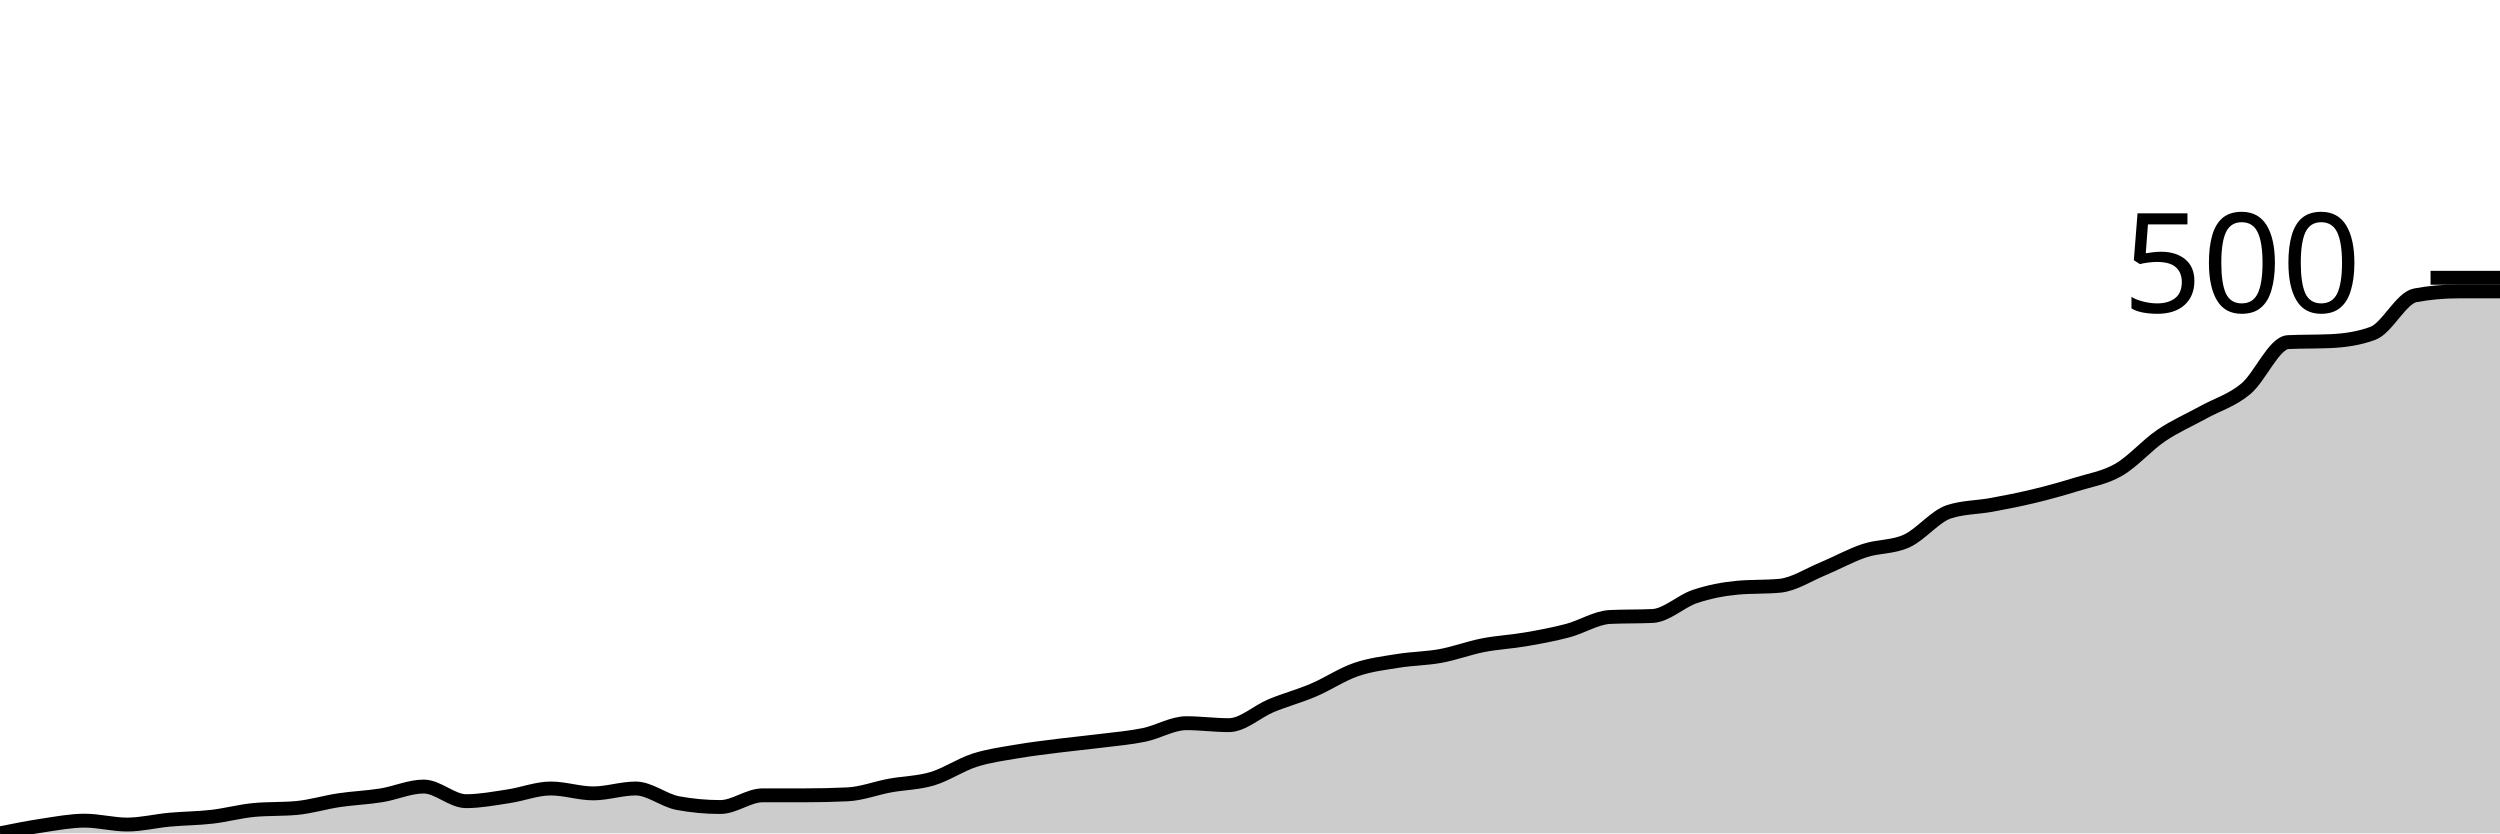
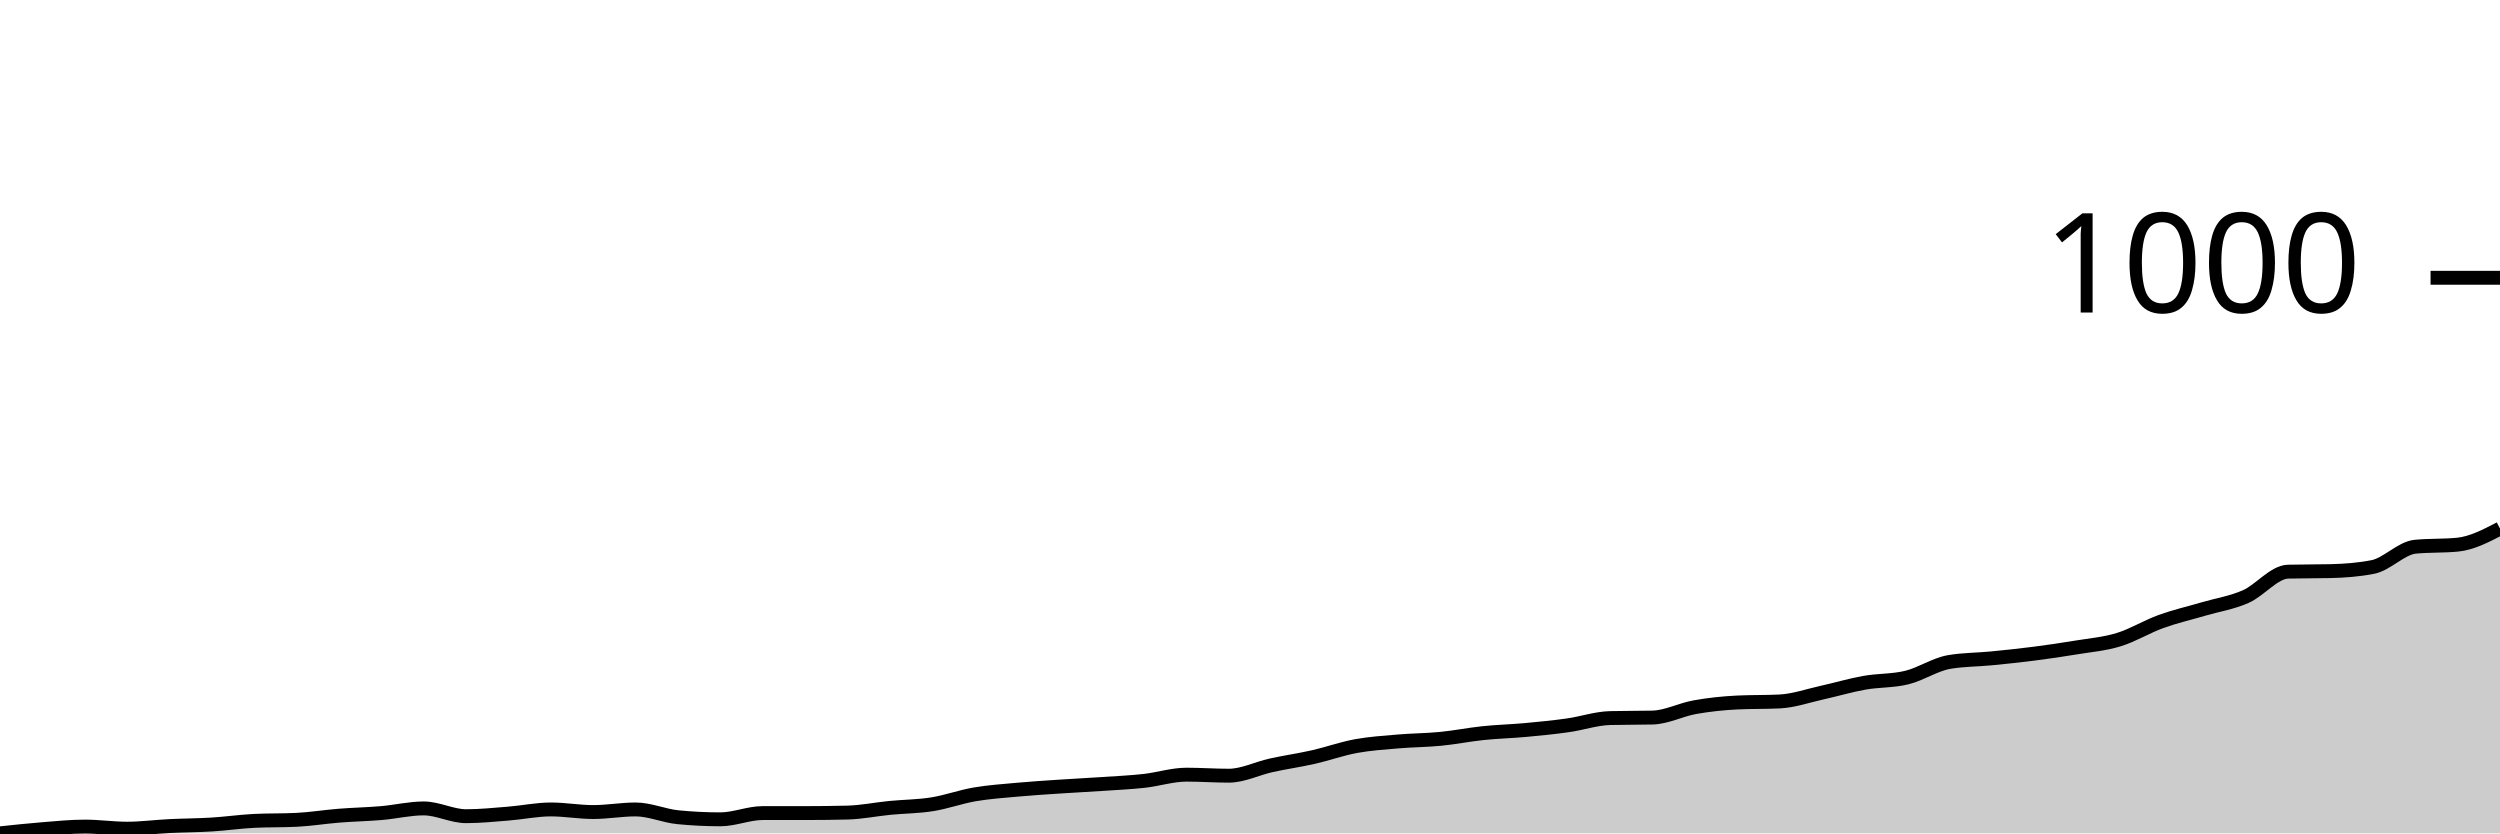
<svg xmlns="http://www.w3.org/2000/svg" viewBox="0 0 180 60">
  <g transform="translate(0,20)">
-     <path class="area" fill="rgba(0, 0, 0, 0.2)" d="M0,40C1.017,39.795,2.034,39.591,3.051,39.439C4.068,39.287,5.085,39.088,6.102,39.088C7.119,39.088,8.136,39.368,9.153,39.368C10.169,39.368,11.186,39.111,12.203,39.018C13.22,38.924,14.237,38.924,15.254,38.807C16.271,38.69,17.288,38.409,18.305,38.316C19.322,38.222,20.339,38.269,21.356,38.175C22.373,38.082,23.39,37.766,24.407,37.614C25.424,37.462,26.441,37.427,27.458,37.263C28.475,37.099,29.492,36.632,30.508,36.632C31.525,36.632,32.542,37.684,33.559,37.684C34.576,37.684,35.593,37.485,36.61,37.333C37.627,37.181,38.644,36.772,39.661,36.772C40.678,36.772,41.695,37.123,42.712,37.123C43.729,37.123,44.746,36.772,45.763,36.772C46.78,36.772,47.797,37.637,48.814,37.825C49.831,38.012,50.847,38.105,51.864,38.105C52.881,38.105,53.898,37.263,54.915,37.263C55.932,37.263,56.949,37.263,57.966,37.263C58.983,37.263,60,37.24,61.017,37.193C62.034,37.146,63.051,36.749,64.068,36.561C65.085,36.374,66.102,36.374,67.119,36.07C68.136,35.766,69.153,35.064,70.169,34.737C71.186,34.409,72.203,34.281,73.22,34.105C74.237,33.93,75.254,33.813,76.271,33.684C77.288,33.556,78.305,33.462,79.322,33.333C80.339,33.205,81.356,33.123,82.373,32.912C83.39,32.702,84.407,32.07,85.424,32.07C86.441,32.07,87.458,32.211,88.475,32.211C89.492,32.211,90.508,31.228,91.525,30.807C92.542,30.386,93.559,30.117,94.576,29.684C95.593,29.251,96.61,28.561,97.627,28.211C98.644,27.86,99.661,27.743,100.678,27.579C101.695,27.415,102.712,27.415,103.729,27.228C104.746,27.041,105.763,26.655,106.78,26.456C107.797,26.257,108.814,26.211,109.831,26.035C110.847,25.86,111.864,25.673,112.881,25.404C113.898,25.135,114.915,24.468,115.932,24.421C116.949,24.374,117.966,24.398,118.983,24.351C120,24.304,121.017,23.287,122.034,22.947C123.051,22.608,124.068,22.409,125.085,22.316C126.102,22.222,127.119,22.269,128.136,22.175C129.153,22.082,130.169,21.404,131.186,20.982C132.203,20.561,133.22,19.988,134.237,19.649C135.254,19.31,136.271,19.415,137.288,18.947C138.305,18.48,139.322,17.17,140.339,16.842C141.356,16.515,142.373,16.538,143.39,16.351C144.407,16.164,145.424,15.965,146.441,15.719C147.458,15.474,148.475,15.193,149.492,14.877C150.508,14.561,151.525,14.409,152.542,13.825C153.559,13.24,154.576,12.058,155.593,11.368C156.61,10.678,157.627,10.246,158.644,9.684C159.661,9.123,160.678,8.842,161.695,8C162.712,7.158,163.729,4.678,164.746,4.632C165.763,4.585,166.78,4.608,167.797,4.561C168.814,4.515,169.831,4.374,170.847,4C171.864,3.626,172.881,1.45,173.898,1.263C174.915,1.076,175.932,0.982,176.949,0.982C177.966,0.982,178.983,0.982,180,0.982L180,40C178.983,40,177.966,40,176.949,40C175.932,40,174.915,40,173.898,40C172.881,40,171.864,40,170.847,40C169.831,40,168.814,40,167.797,40C166.78,40,165.763,40,164.746,40C163.729,40,162.712,40,161.695,40C160.678,40,159.661,40,158.644,40C157.627,40,156.61,40,155.593,40C154.576,40,153.559,40,152.542,40C151.525,40,150.508,40,149.492,40C148.475,40,147.458,40,146.441,40C145.424,40,144.407,40,143.39,40C142.373,40,141.356,40,140.339,40C139.322,40,138.305,40,137.288,40C136.271,40,135.254,40,134.237,40C133.22,40,132.203,40,131.186,40C130.169,40,129.153,40,128.136,40C127.119,40,126.102,40,125.085,40C124.068,40,123.051,40,122.034,40C121.017,40,120,40,118.983,40C117.966,40,116.949,40,115.932,40C114.915,40,113.898,40,112.881,40C111.864,40,110.847,40,109.831,40C108.814,40,107.797,40,106.78,40C105.763,40,104.746,40,103.729,40C102.712,40,101.695,40,100.678,40C99.661,40,98.644,40,97.627,40C96.61,40,95.593,40,94.576,40C93.559,40,92.542,40,91.525,40C90.508,40,89.492,40,88.475,40C87.458,40,86.441,40,85.424,40C84.407,40,83.39,40,82.373,40C81.356,40,80.339,40,79.322,40C78.305,40,77.288,40,76.271,40C75.254,40,74.237,40,73.22,40C72.203,40,71.186,40,70.169,40C69.153,40,68.136,40,67.119,40C66.102,40,65.085,40,64.068,40C63.051,40,62.034,40,61.017,40C60,40,58.983,40,57.966,40C56.949,40,55.932,40,54.915,40C53.898,40,52.881,40,51.864,40C50.847,40,49.831,40,48.814,40C47.797,40,46.78,40,45.763,40C44.746,40,43.729,40,42.712,40C41.695,40,40.678,40,39.661,40C38.644,40,37.627,40,36.61,40C35.593,40,34.576,40,33.559,40C32.542,40,31.525,40,30.508,40C29.492,40,28.475,40,27.458,40C26.441,40,25.424,40,24.407,40C23.39,40,22.373,40,21.356,40C20.339,40,19.322,40,18.305,40C17.288,40,16.271,40,15.254,40C14.237,40,13.22,40,12.203,40C11.186,40,10.169,40,9.153,40C8.136,40,7.119,40,6.102,40C5.085,40,4.068,40,3.051,40C2.034,40,1.017,40,0,40Z" />
-     <path class="line" stroke="black" fill="none" d="M0,40C1.017,39.795,2.034,39.591,3.051,39.439C4.068,39.287,5.085,39.088,6.102,39.088C7.119,39.088,8.136,39.368,9.153,39.368C10.169,39.368,11.186,39.111,12.203,39.018C13.22,38.924,14.237,38.924,15.254,38.807C16.271,38.69,17.288,38.409,18.305,38.316C19.322,38.222,20.339,38.269,21.356,38.175C22.373,38.082,23.39,37.766,24.407,37.614C25.424,37.462,26.441,37.427,27.458,37.263C28.475,37.099,29.492,36.632,30.508,36.632C31.525,36.632,32.542,37.684,33.559,37.684C34.576,37.684,35.593,37.485,36.61,37.333C37.627,37.181,38.644,36.772,39.661,36.772C40.678,36.772,41.695,37.123,42.712,37.123C43.729,37.123,44.746,36.772,45.763,36.772C46.78,36.772,47.797,37.637,48.814,37.825C49.831,38.012,50.847,38.105,51.864,38.105C52.881,38.105,53.898,37.263,54.915,37.263C55.932,37.263,56.949,37.263,57.966,37.263C58.983,37.263,60,37.24,61.017,37.193C62.034,37.146,63.051,36.749,64.068,36.561C65.085,36.374,66.102,36.374,67.119,36.07C68.136,35.766,69.153,35.064,70.169,34.737C71.186,34.409,72.203,34.281,73.22,34.105C74.237,33.93,75.254,33.813,76.271,33.684C77.288,33.556,78.305,33.462,79.322,33.333C80.339,33.205,81.356,33.123,82.373,32.912C83.39,32.702,84.407,32.07,85.424,32.07C86.441,32.07,87.458,32.211,88.475,32.211C89.492,32.211,90.508,31.228,91.525,30.807C92.542,30.386,93.559,30.117,94.576,29.684C95.593,29.251,96.61,28.561,97.627,28.211C98.644,27.86,99.661,27.743,100.678,27.579C101.695,27.415,102.712,27.415,103.729,27.228C104.746,27.041,105.763,26.655,106.78,26.456C107.797,26.257,108.814,26.211,109.831,26.035C110.847,25.86,111.864,25.673,112.881,25.404C113.898,25.135,114.915,24.468,115.932,24.421C116.949,24.374,117.966,24.398,118.983,24.351C120,24.304,121.017,23.287,122.034,22.947C123.051,22.608,124.068,22.409,125.085,22.316C126.102,22.222,127.119,22.269,128.136,22.175C129.153,22.082,130.169,21.404,131.186,20.982C132.203,20.561,133.22,19.988,134.237,19.649C135.254,19.31,136.271,19.415,137.288,18.947C138.305,18.48,139.322,17.17,140.339,16.842C141.356,16.515,142.373,16.538,143.39,16.351C144.407,16.164,145.424,15.965,146.441,15.719C147.458,15.474,148.475,15.193,149.492,14.877C150.508,14.561,151.525,14.409,152.542,13.825C153.559,13.24,154.576,12.058,155.593,11.368C156.61,10.678,157.627,10.246,158.644,9.684C159.661,9.123,160.678,8.842,161.695,8C162.712,7.158,163.729,4.678,164.746,4.632C165.763,4.585,166.78,4.608,167.797,4.561C168.814,4.515,169.831,4.374,170.847,4C171.864,3.626,172.881,1.45,173.898,1.263C174.915,1.076,175.932,0.982,176.949,0.982C177.966,0.982,178.983,0.982,180,0.982" />
+     <path class="area" fill="rgba(0, 0, 0, 0.2)" d="M0,40C1.017,39.891,2.034,39.782,3.051,39.701C4.068,39.62,5.085,39.514,6.102,39.514C7.119,39.514,8.136,39.664,9.153,39.664C10.169,39.664,11.186,39.526,12.203,39.477C13.22,39.427,14.237,39.427,15.254,39.364C16.271,39.302,17.288,39.153,18.305,39.103C19.322,39.053,20.339,39.078,21.356,39.028C22.373,38.978,23.39,38.81,24.407,38.729C25.424,38.648,26.441,38.629,27.458,38.542C28.475,38.455,29.492,38.206,30.508,38.206C31.525,38.206,32.542,38.766,33.559,38.766C34.576,38.766,35.593,38.66,36.61,38.579C37.627,38.498,38.644,38.28,39.661,38.28C40.678,38.28,41.695,38.467,42.712,38.467C43.729,38.467,44.746,38.28,45.763,38.28C46.78,38.28,47.797,38.741,48.814,38.841C49.831,38.941,50.847,38.991,51.864,38.991C52.881,38.991,53.898,38.542,54.915,38.542C55.932,38.542,56.949,38.542,57.966,38.542C58.983,38.542,60,38.53,61.017,38.505C62.034,38.48,63.051,38.268,64.068,38.168C65.085,38.069,66.102,38.069,67.119,37.907C68.136,37.745,69.153,37.371,70.169,37.196C71.186,37.022,72.203,36.953,73.22,36.86C74.237,36.766,75.254,36.704,76.271,36.636C77.288,36.567,78.305,36.517,79.322,36.449C80.339,36.38,81.356,36.336,82.373,36.224C83.39,36.112,84.407,35.776,85.424,35.776C86.441,35.776,87.458,35.85,88.475,35.85C89.492,35.85,90.508,35.327,91.525,35.103C92.542,34.879,93.559,34.735,94.576,34.505C95.593,34.274,96.61,33.907,97.627,33.72C98.644,33.533,99.661,33.47,100.678,33.383C101.695,33.296,102.712,33.296,103.729,33.196C104.746,33.097,105.763,32.891,106.78,32.785C107.797,32.679,108.814,32.654,109.831,32.561C110.847,32.467,111.864,32.368,112.881,32.224C113.898,32.081,114.915,31.726,115.932,31.701C116.949,31.676,117.966,31.688,118.983,31.664C120,31.639,121.017,31.097,122.034,30.916C123.051,30.735,124.068,30.629,125.085,30.579C126.102,30.53,127.119,30.555,128.136,30.505C129.153,30.455,130.169,30.093,131.186,29.869C132.203,29.645,133.22,29.34,134.237,29.159C135.254,28.978,136.271,29.034,137.288,28.785C138.305,28.536,139.322,27.838,140.339,27.664C141.356,27.489,142.373,27.502,143.39,27.402C144.407,27.302,145.424,27.196,146.441,27.065C147.458,26.935,148.475,26.785,149.492,26.617C150.508,26.449,151.525,26.368,152.542,26.056C153.559,25.745,154.576,25.115,155.593,24.748C156.61,24.38,157.627,24.15,158.644,23.85C159.661,23.551,160.678,23.402,161.695,22.953C162.712,22.505,163.729,21.184,164.746,21.159C165.763,21.134,166.78,21.146,167.797,21.121C168.814,21.097,169.831,21.022,170.847,20.822C171.864,20.623,172.881,19.464,173.898,19.364C174.915,19.265,175.932,19.315,176.949,19.215C177.966,19.115,178.983,18.586,180,18.056L180,40C178.983,40,177.966,40,176.949,40C175.932,40,174.915,40,173.898,40C172.881,40,171.864,40,170.847,40C169.831,40,168.814,40,167.797,40C166.78,40,165.763,40,164.746,40C163.729,40,162.712,40,161.695,40C160.678,40,159.661,40,158.644,40C157.627,40,156.61,40,155.593,40C154.576,40,153.559,40,152.542,40C151.525,40,150.508,40,149.492,40C148.475,40,147.458,40,146.441,40C145.424,40,144.407,40,143.39,40C142.373,40,141.356,40,140.339,40C139.322,40,138.305,40,137.288,40C136.271,40,135.254,40,134.237,40C133.22,40,132.203,40,131.186,40C130.169,40,129.153,40,128.136,40C127.119,40,126.102,40,125.085,40C124.068,40,123.051,40,122.034,40C121.017,40,120,40,118.983,40C117.966,40,116.949,40,115.932,40C114.915,40,113.898,40,112.881,40C111.864,40,110.847,40,109.831,40C108.814,40,107.797,40,106.78,40C105.763,40,104.746,40,103.729,40C102.712,40,101.695,40,100.678,40C99.661,40,98.644,40,97.627,40C96.61,40,95.593,40,94.576,40C93.559,40,92.542,40,91.525,40C90.508,40,89.492,40,88.475,40C87.458,40,86.441,40,85.424,40C84.407,40,83.39,40,82.373,40C81.356,40,80.339,40,79.322,40C78.305,40,77.288,40,76.271,40C75.254,40,74.237,40,73.22,40C72.203,40,71.186,40,70.169,40C69.153,40,68.136,40,67.119,40C66.102,40,65.085,40,64.068,40C63.051,40,62.034,40,61.017,40C60,40,58.983,40,57.966,40C56.949,40,55.932,40,54.915,40C53.898,40,52.881,40,51.864,40C50.847,40,49.831,40,48.814,40C47.797,40,46.78,40,45.763,40C44.746,40,43.729,40,42.712,40C41.695,40,40.678,40,39.661,40C38.644,40,37.627,40,36.61,40C35.593,40,34.576,40,33.559,40C32.542,40,31.525,40,30.508,40C29.492,40,28.475,40,27.458,40C26.441,40,25.424,40,24.407,40C23.39,40,22.373,40,21.356,40C20.339,40,19.322,40,18.305,40C17.288,40,16.271,40,15.254,40C14.237,40,13.22,40,12.203,40C11.186,40,10.169,40,9.153,40C8.136,40,7.119,40,6.102,40C5.085,40,4.068,40,3.051,40C2.034,40,1.017,40,0,40Z" />
+     <path class="line" stroke="black" fill="none" d="M0,40C1.017,39.891,2.034,39.782,3.051,39.701C4.068,39.62,5.085,39.514,6.102,39.514C7.119,39.514,8.136,39.664,9.153,39.664C10.169,39.664,11.186,39.526,12.203,39.477C13.22,39.427,14.237,39.427,15.254,39.364C16.271,39.302,17.288,39.153,18.305,39.103C19.322,39.053,20.339,39.078,21.356,39.028C22.373,38.978,23.39,38.81,24.407,38.729C25.424,38.648,26.441,38.629,27.458,38.542C28.475,38.455,29.492,38.206,30.508,38.206C31.525,38.206,32.542,38.766,33.559,38.766C34.576,38.766,35.593,38.66,36.61,38.579C37.627,38.498,38.644,38.28,39.661,38.28C40.678,38.28,41.695,38.467,42.712,38.467C43.729,38.467,44.746,38.28,45.763,38.28C46.78,38.28,47.797,38.741,48.814,38.841C49.831,38.941,50.847,38.991,51.864,38.991C52.881,38.991,53.898,38.542,54.915,38.542C55.932,38.542,56.949,38.542,57.966,38.542C58.983,38.542,60,38.53,61.017,38.505C62.034,38.48,63.051,38.268,64.068,38.168C65.085,38.069,66.102,38.069,67.119,37.907C68.136,37.745,69.153,37.371,70.169,37.196C71.186,37.022,72.203,36.953,73.22,36.86C74.237,36.766,75.254,36.704,76.271,36.636C77.288,36.567,78.305,36.517,79.322,36.449C80.339,36.38,81.356,36.336,82.373,36.224C83.39,36.112,84.407,35.776,85.424,35.776C86.441,35.776,87.458,35.85,88.475,35.85C89.492,35.85,90.508,35.327,91.525,35.103C92.542,34.879,93.559,34.735,94.576,34.505C95.593,34.274,96.61,33.907,97.627,33.72C98.644,33.533,99.661,33.47,100.678,33.383C101.695,33.296,102.712,33.296,103.729,33.196C104.746,33.097,105.763,32.891,106.78,32.785C107.797,32.679,108.814,32.654,109.831,32.561C110.847,32.467,111.864,32.368,112.881,32.224C113.898,32.081,114.915,31.726,115.932,31.701C116.949,31.676,117.966,31.688,118.983,31.664C120,31.639,121.017,31.097,122.034,30.916C123.051,30.735,124.068,30.629,125.085,30.579C126.102,30.53,127.119,30.555,128.136,30.505C129.153,30.455,130.169,30.093,131.186,29.869C132.203,29.645,133.22,29.34,134.237,29.159C135.254,28.978,136.271,29.034,137.288,28.785C138.305,28.536,139.322,27.838,140.339,27.664C141.356,27.489,142.373,27.502,143.39,27.402C144.407,27.302,145.424,27.196,146.441,27.065C147.458,26.935,148.475,26.785,149.492,26.617C150.508,26.449,151.525,26.368,152.542,26.056C153.559,25.745,154.576,25.115,155.593,24.748C156.61,24.38,157.627,24.15,158.644,23.85C159.661,23.551,160.678,23.402,161.695,22.953C162.712,22.505,163.729,21.184,164.746,21.159C165.763,21.134,166.78,21.146,167.797,21.121C168.814,21.097,169.831,21.022,170.847,20.822C171.864,20.623,172.881,19.464,173.898,19.364C174.915,19.265,175.932,19.315,176.949,19.215C177.966,19.115,178.983,18.586,180,18.056" />
    <path class="axis-ceiling" stroke-width="1" stroke="black" fill="none" d="M175,0L180,0" />
-     <text class="axis-ceiling-label" font-family="sans-serif" text-anchor="end" font-size="10px" x="170" y="2.5">500</text>
+     <text class="axis-ceiling-label" font-family="sans-serif" text-anchor="end" font-size="10px" x="170" y="2.5">1000</text>
  </g>
</svg>
